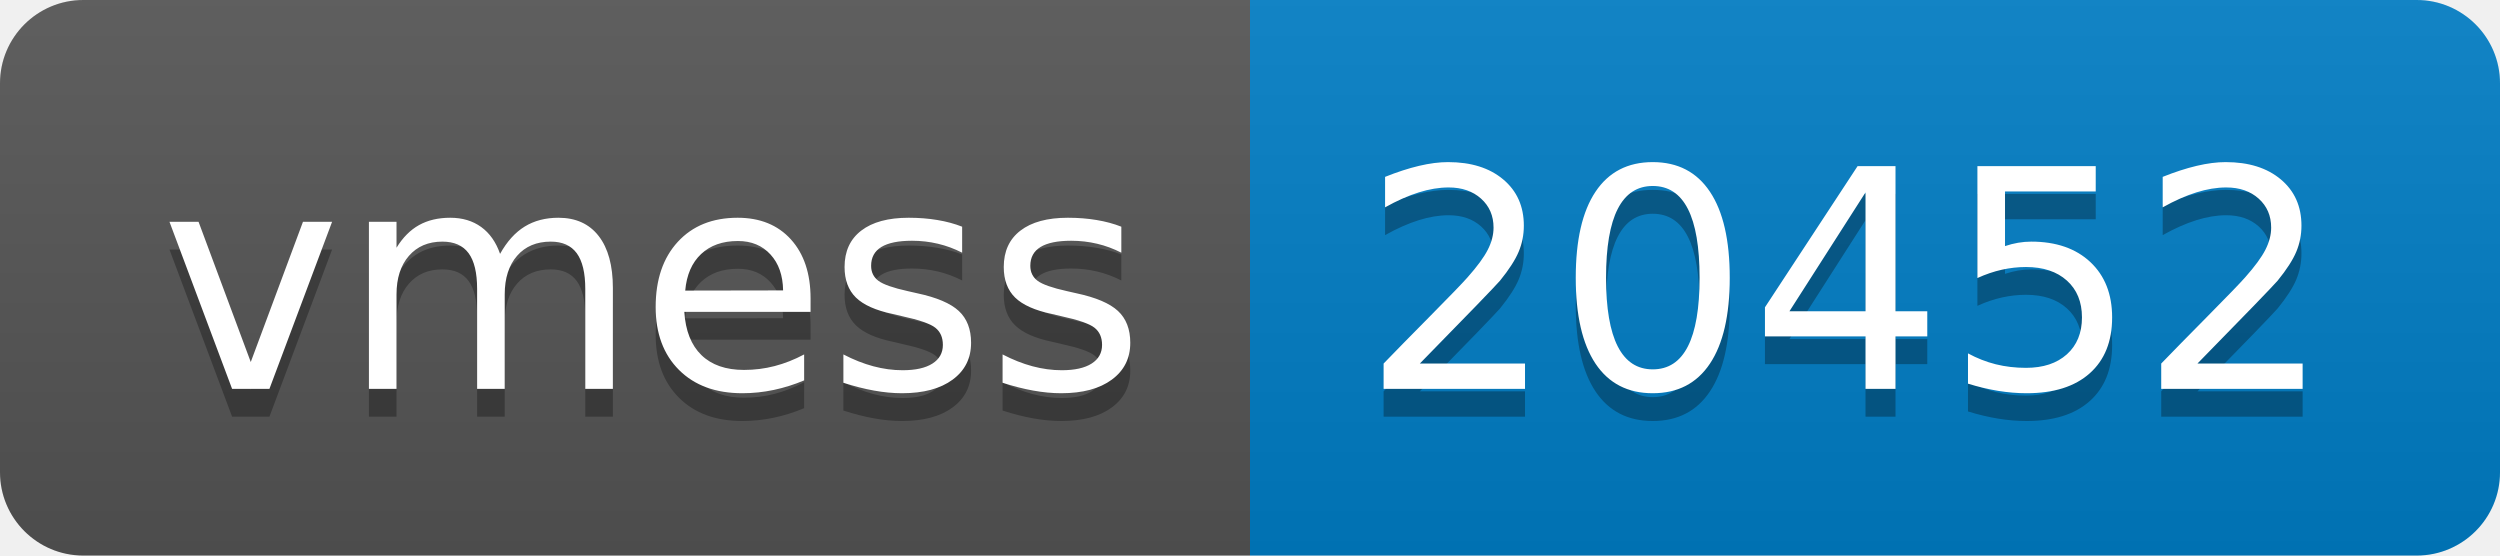
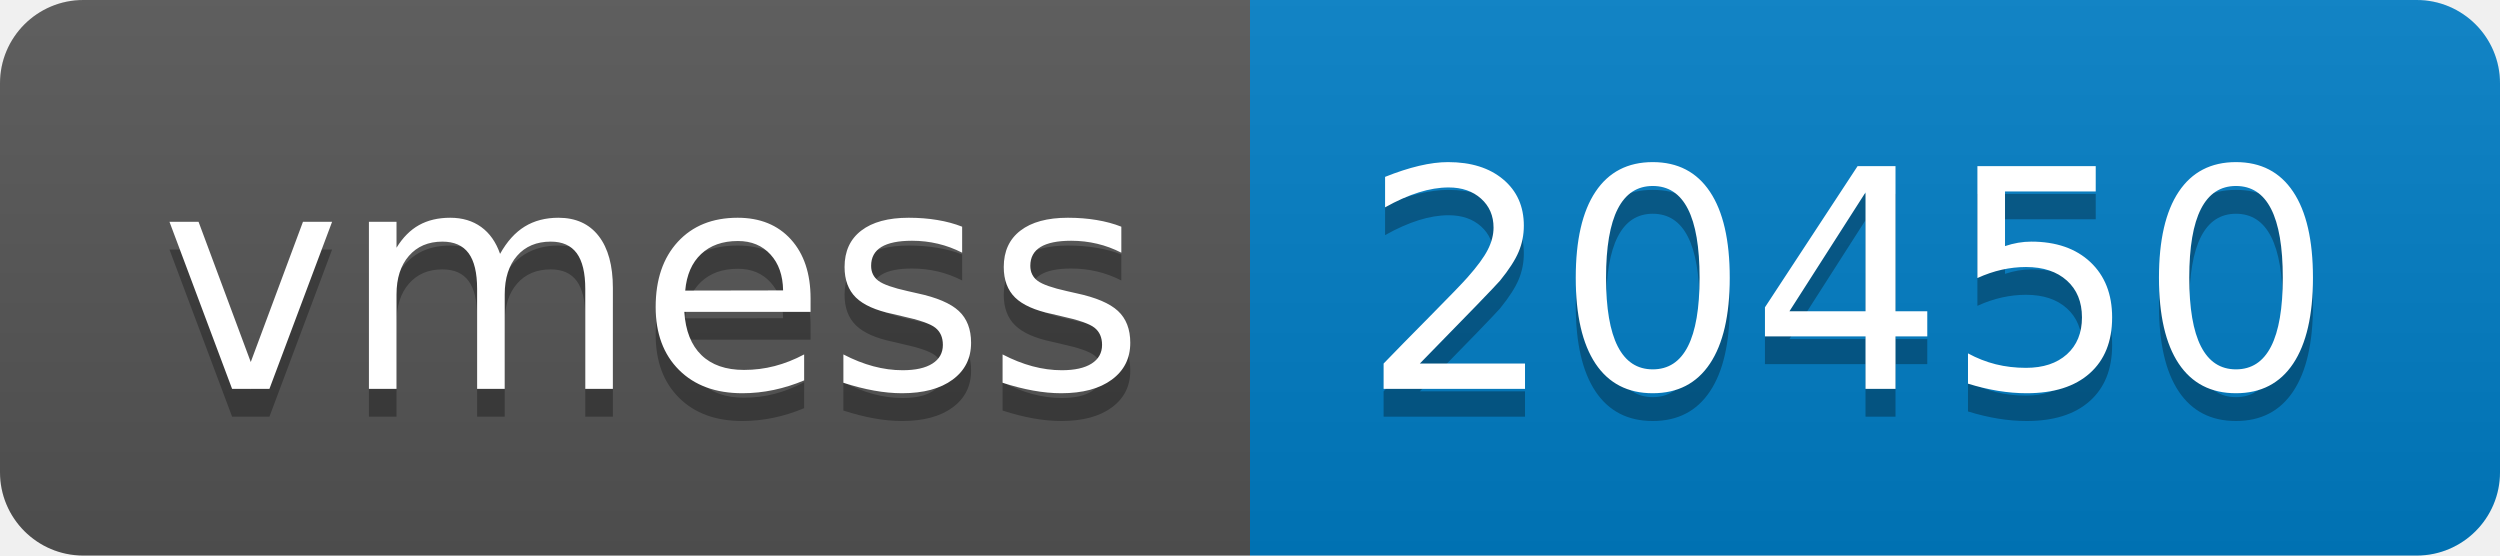
- <svg xmlns="http://www.w3.org/2000/svg" width="90" height="20" role="img" aria-label="vmess: 20452">
+ <svg xmlns="http://www.w3.org/2000/svg" width="90" height="20" role="img" aria-label="vmess: 20450">
  <linearGradient id="s" x2="0" y2="100%">
    <stop offset="0" stop-color="#bbb" stop-opacity=".1" />
    <stop offset="1" stop-opacity=".1" />
  </linearGradient>
  <clipPath id="r">
    <rect width="90" height="20" rx="3" fill="#fff" />
  </clipPath>
  <g clip-path="url(#r)">
    <rect width="45" height="20" fill="#555" />
    <rect x="45" width="45" height="20" fill="#007ec6" />
    <rect width="90" height="20" fill="url(#s)" />
  </g>
  <g fill="#fff" text-anchor="middle" font-family="Verdana,Geneva,DejaVu Sans,sans-serif" text-rendering="geometricPrecision" font-size="110">
    <text aria-hidden="true" x="235" y="150" fill="#010101" fill-opacity=".3" transform="scale(.1)" textLength="350">vmess</text>
    <text x="235" y="140" transform="scale(.1)" fill="#fff" textLength="350">vmess</text>
-     <text aria-hidden="true" x="665" y="150" fill="#010101" fill-opacity=".3" transform="scale(.1)" textLength="350">20452</text>
-     <text x="665" y="140" transform="scale(.1)" fill="#fff" textLength="350">20452</text>
+     <text aria-hidden="true" x="665" y="150" fill="#010101" fill-opacity=".3" transform="scale(.1)" textLength="350">20450</text>
+     <text x="665" y="140" transform="scale(.1)" fill="#fff" textLength="350">20450</text>
  </g>
</svg>
